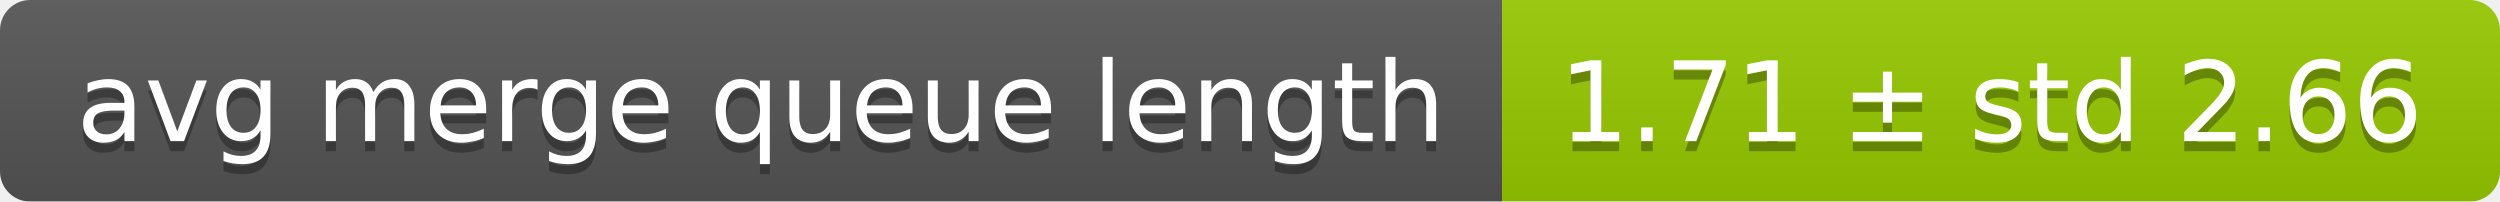
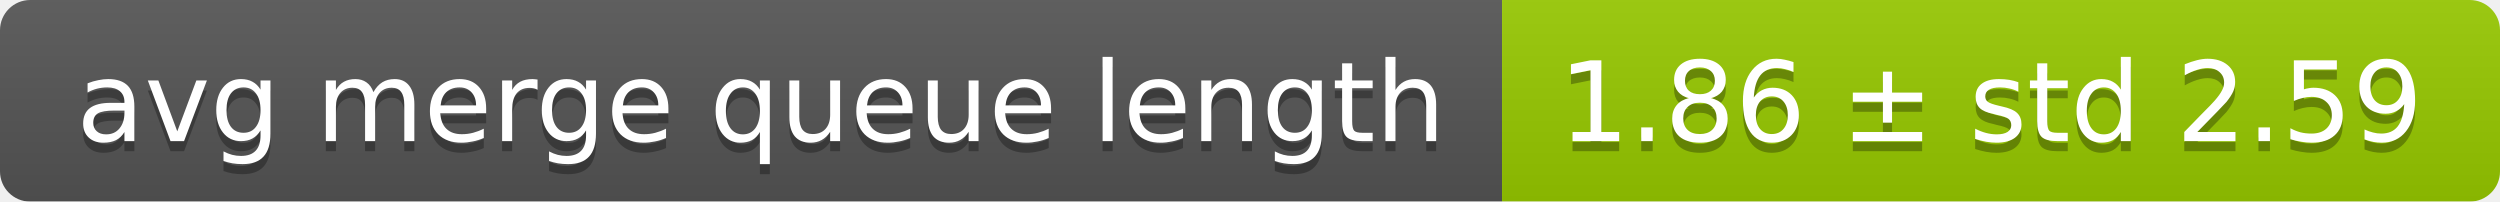
<svg xmlns="http://www.w3.org/2000/svg" width="248" height="20">
  <linearGradient id="smooth" x2="0" y2="100%">
    <stop offset="0" stop-color="#bbb" stop-opacity=".1" />
    <stop offset="1" stop-opacity=".1" />
  </linearGradient>
  <mask id="round">
    <rect width="248" height="20" rx="3" fill="#fff" />
  </mask>
  <g mask="url(#round)">
    <rect width="149" height="20" fill="#555" />
    <rect x="149" width="99" height="20" fill="#97ca00" />
    <rect width="248" height="20" fill="url(#smooth)" />
  </g>
  <g fill="#fff" text-anchor="middle" font-family="DejaVu Sans,Verdana,Geneva,sans-serif" font-size="11">
    <text x="75.5" y="15" fill="#010101" fill-opacity=".3">avg merge queue length</text>
    <text x="75.5" y="14">avg merge queue length</text>
-     <text x="197.5" y="15" fill="#010101" fill-opacity=".3">1.71 ± std 2.66</text>
-     <text x="197.5" y="14">1.71 ± std 2.66</text>
+     <text x="197.5" y="15" fill="#010101" fill-opacity=".3">1.86 ± std 2.59</text>
+     <text x="197.5" y="14">1.86 ± std 2.59</text>
  </g>
</svg>
